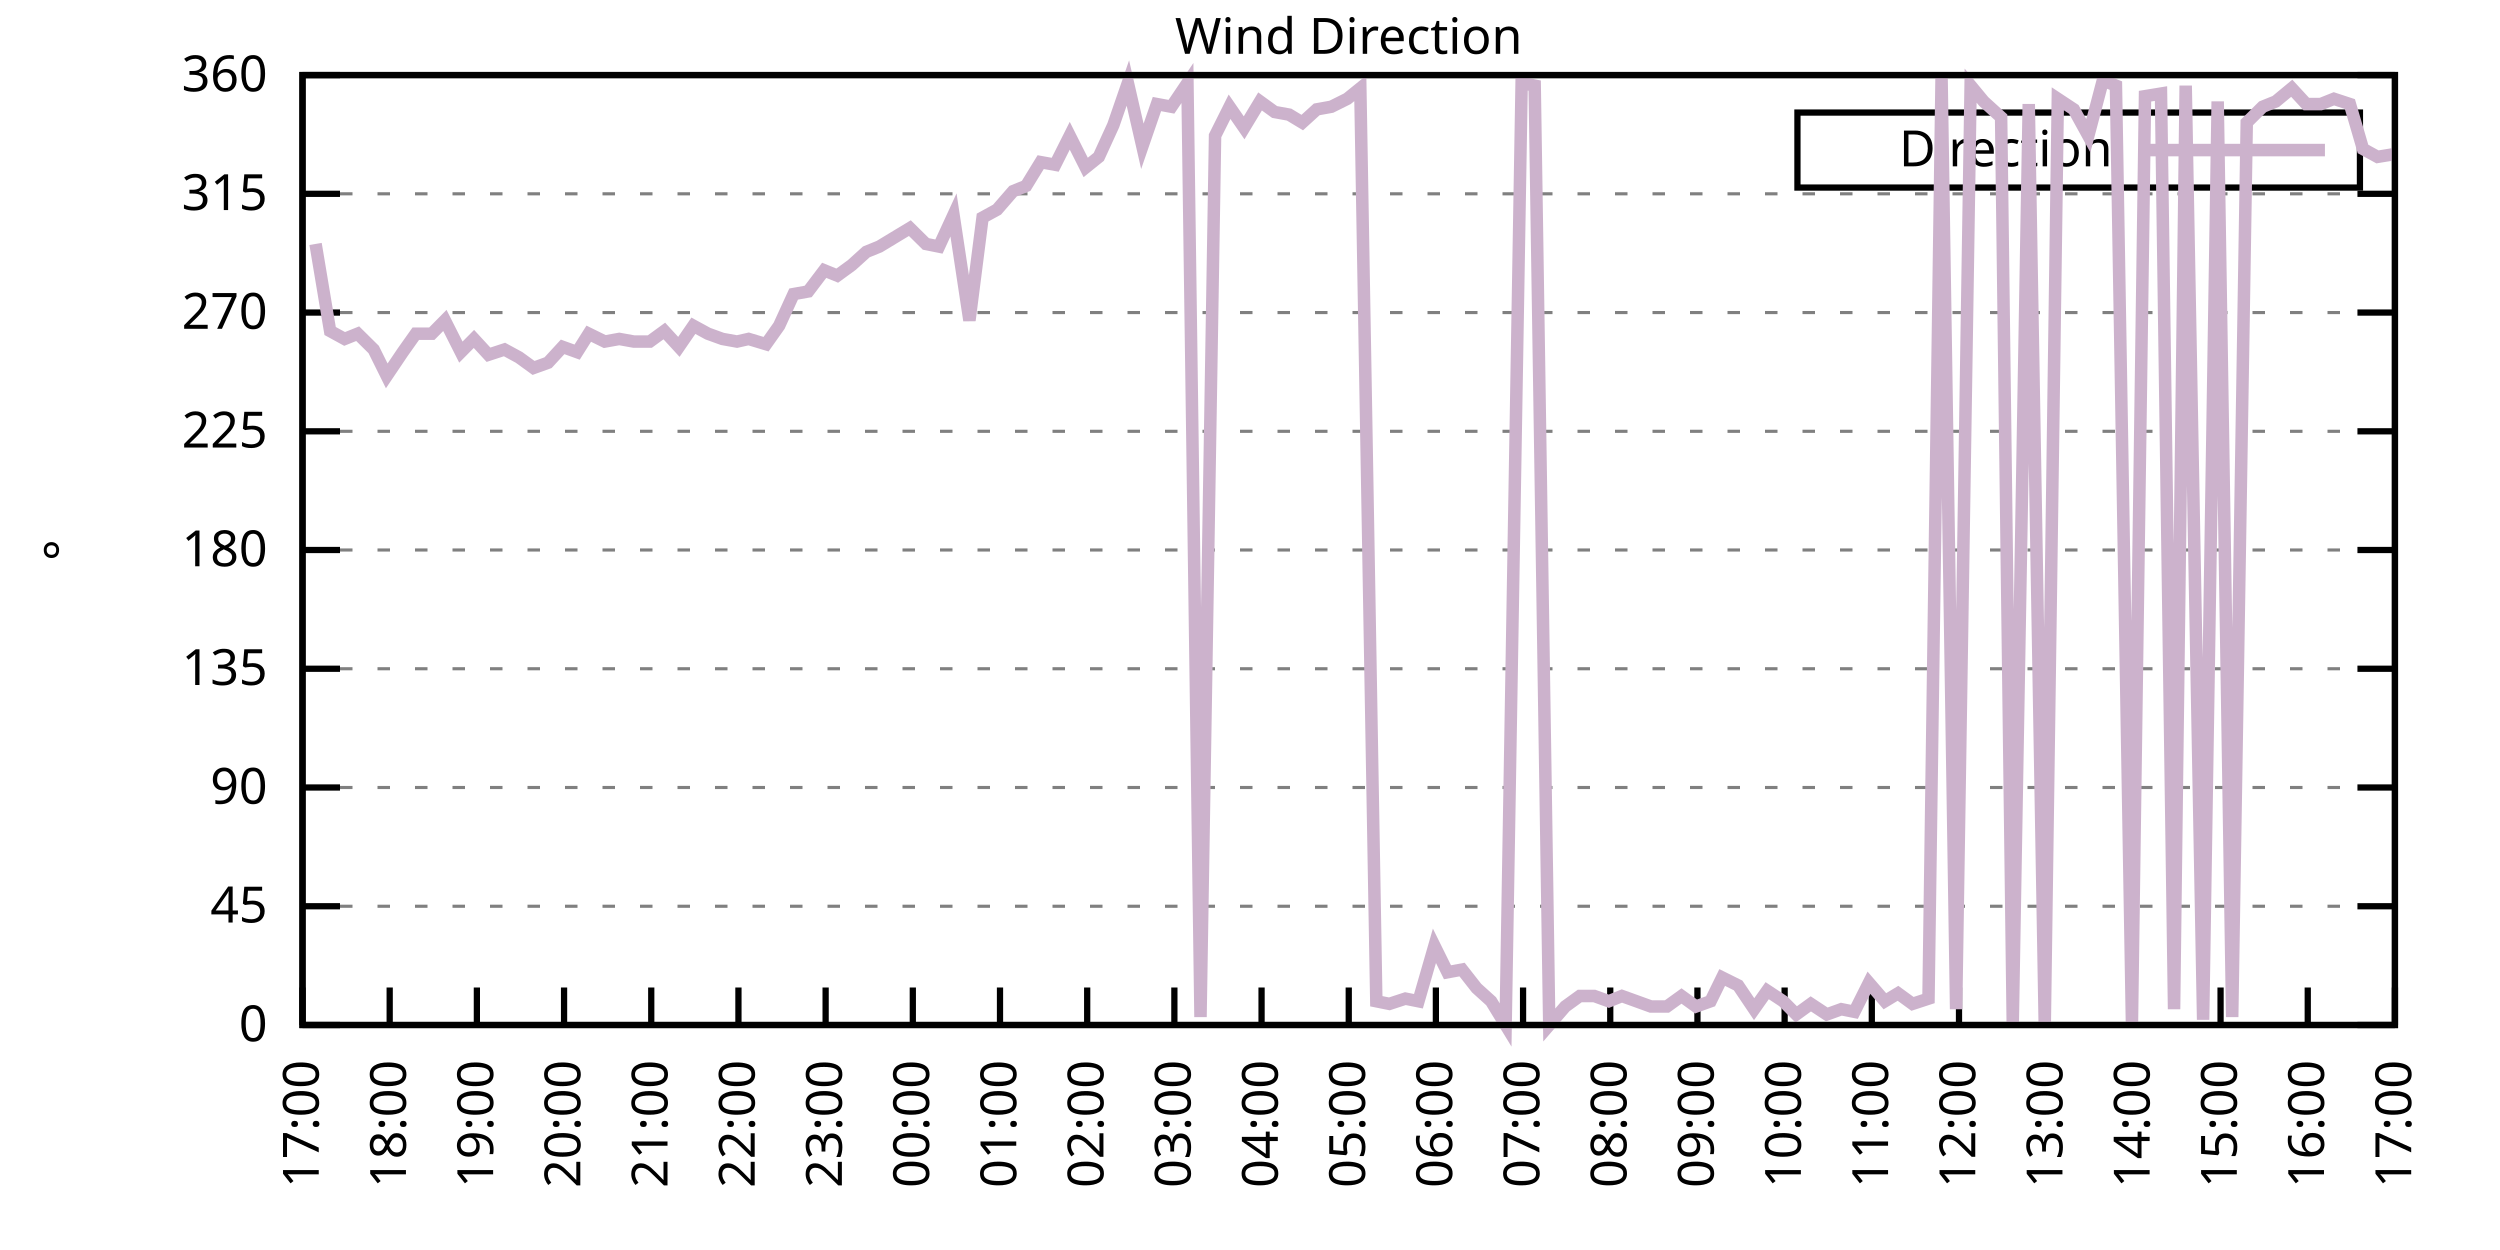
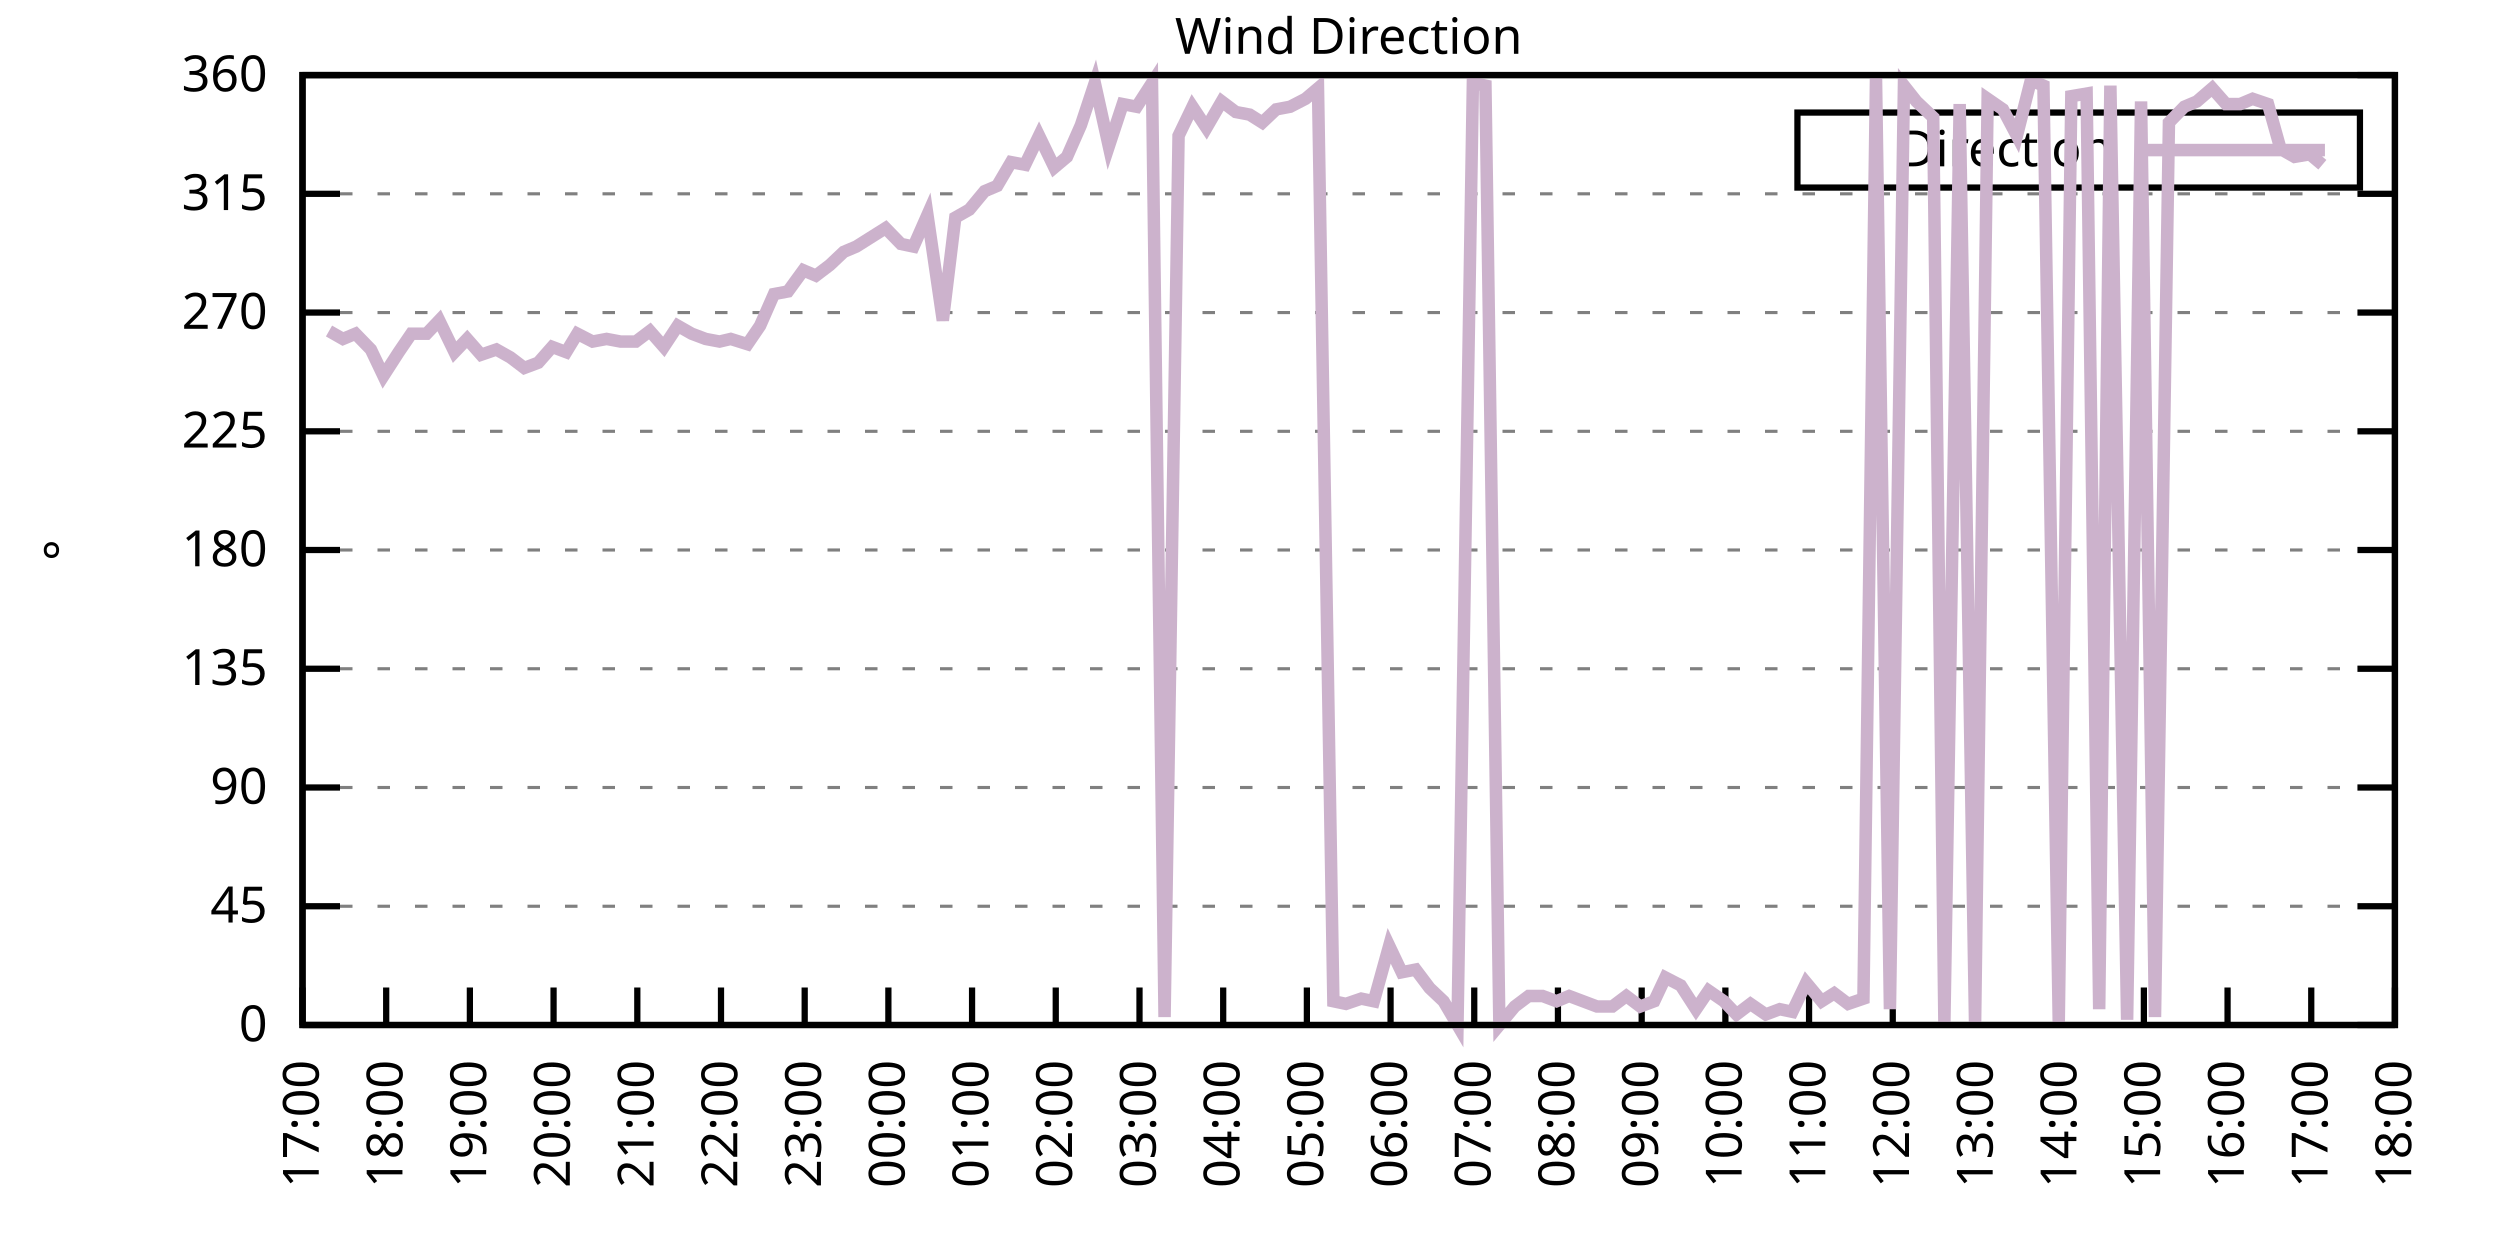
<svg xmlns="http://www.w3.org/2000/svg" xmlns:xlink="http://www.w3.org/1999/xlink" width="400" height="200" viewBox="0 0 400 200">
  <g id="gnuplot_canvas">
    <rect x="0" y="0" width="400" height="200" fill="none" />
    <defs>
      <circle id="gpDot" r="0.5" stroke-width="0.5" stroke="currentColor" />
      <path id="gpPt0" stroke-width="0.333" stroke="currentColor" d="M-1,0 h2 M0,-1 v2" />
      <path id="gpPt1" stroke-width="0.333" stroke="currentColor" d="M-1,-1 L1,1 M1,-1 L-1,1" />
      <path id="gpPt2" stroke-width="0.333" stroke="currentColor" d="M-1,0 L1,0 M0,-1 L0,1 M-1,-1 L1,1 M-1,1 L1,-1" />
      <rect id="gpPt3" stroke-width="0.333" stroke="currentColor" x="-1" y="-1" width="2" height="2" />
      <rect id="gpPt4" stroke-width="0.333" stroke="currentColor" fill="currentColor" x="-1" y="-1" width="2" height="2" />
      <circle id="gpPt5" stroke-width="0.333" stroke="currentColor" cx="0" cy="0" r="1" />
      <use xlink:href="#gpPt5" id="gpPt6" fill="currentColor" stroke="none" />
      <path id="gpPt7" stroke-width="0.333" stroke="currentColor" d="M0,-1.33 L-1.33,0.67 L1.33,0.67 z" />
      <use xlink:href="#gpPt7" id="gpPt8" fill="currentColor" stroke="none" />
      <use xlink:href="#gpPt7" id="gpPt9" stroke="currentColor" transform="rotate(180)" />
      <use xlink:href="#gpPt9" id="gpPt10" fill="currentColor" stroke="none" />
      <use xlink:href="#gpPt3" id="gpPt11" stroke="currentColor" transform="rotate(45)" />
      <use xlink:href="#gpPt11" id="gpPt12" fill="currentColor" stroke="none" />
      <path id="gpPt13" stroke-width="0.333" stroke="currentColor" d="M0,1.330 L1.265,0.411 L0.782,-1.067 L-0.782,-1.076 L-1.265,0.411 z" />
      <use xlink:href="#gpPt13" id="gpPt14" fill="currentColor" stroke="none" />
      <filter id="textbox" filterUnits="objectBoundingBox" x="0" y="0" height="1" width="1">
        <feFlood flood-color="white" flood-opacity="1" result="bgnd" />
        <feComposite in="SourceGraphic" in2="bgnd" operator="atop" />
      </filter>
      <filter id="greybox" filterUnits="objectBoundingBox" x="0" y="0" height="1" width="1">
        <feFlood flood-color="lightgrey" flood-opacity="1" result="grey" />
        <feComposite in="SourceGraphic" in2="grey" operator="atop" />
      </filter>
    </defs>
    <g fill="none" color="white" stroke="currentColor" stroke-width="1.00" stroke-linecap="butt" stroke-linejoin="miter">
</g>
    <g fill="none" color="black" stroke="currentColor" stroke-width="1.00" stroke-linecap="butt" stroke-linejoin="miter">
      <g stroke="none" shape-rendering="crispEdges">
        <polygon fill="rgb(255, 255, 255)" points="48.40,164.00 383.18,164.00 383.18,12.02 48.40,12.02 " />
      </g>
    </g>
    <g fill="none" color="black" stroke="currentColor" stroke-width="1.00" stroke-linecap="butt" stroke-linejoin="miter">
</g>
    <g fill="none" color="black" stroke="black" stroke-width="0.50" stroke-linecap="butt" stroke-linejoin="miter">
</g>
    <g fill="none" color="gray" stroke="currentColor" stroke-width="0.50" stroke-linecap="butt" stroke-linejoin="miter">
      <path stroke="gray" stroke-dasharray="2,4" class="gridline" d="M48.40,164.00 L383.19,164.00  " />
    </g>
    <g fill="none" color="gray" stroke="gray" stroke-width="1.00" stroke-linecap="butt" stroke-linejoin="miter">
</g>
    <g fill="none" color="black" stroke="currentColor" stroke-width="1.00" stroke-linecap="butt" stroke-linejoin="miter">
      <path stroke="black" d="M48.40,164.00 L54.40,164.00 M383.19,164.00 L377.19,164.00  " />
      <g transform="translate(42.80,166.60)" stroke="none" fill="black" font-family="Sans" font-size="8.00" text-anchor="end">
        <text>
          <tspan font-family="Sans"> 0</tspan>
        </text>
      </g>
    </g>
    <g fill="none" color="black" stroke="currentColor" stroke-width="1.00" stroke-linecap="butt" stroke-linejoin="miter">
</g>
    <g fill="none" color="black" stroke="black" stroke-width="0.50" stroke-linecap="butt" stroke-linejoin="miter">
</g>
    <g fill="none" color="gray" stroke="currentColor" stroke-width="0.50" stroke-linecap="butt" stroke-linejoin="miter">
      <path stroke="gray" stroke-dasharray="2,4" class="gridline" d="M48.40,145.00 L383.19,145.00  " />
    </g>
    <g fill="none" color="gray" stroke="gray" stroke-width="1.00" stroke-linecap="butt" stroke-linejoin="miter">
</g>
    <g fill="none" color="black" stroke="currentColor" stroke-width="1.00" stroke-linecap="butt" stroke-linejoin="miter">
      <path stroke="black" d="M48.40,145.00 L54.40,145.00 M383.19,145.00 L377.19,145.00  " />
      <g transform="translate(42.80,147.60)" stroke="none" fill="black" font-family="Sans" font-size="8.00" text-anchor="end">
        <text>
          <tspan font-family="Sans"> 45</tspan>
        </text>
      </g>
    </g>
    <g fill="none" color="black" stroke="currentColor" stroke-width="1.00" stroke-linecap="butt" stroke-linejoin="miter">
</g>
    <g fill="none" color="black" stroke="black" stroke-width="0.50" stroke-linecap="butt" stroke-linejoin="miter">
</g>
    <g fill="none" color="gray" stroke="currentColor" stroke-width="0.50" stroke-linecap="butt" stroke-linejoin="miter">
      <path stroke="gray" stroke-dasharray="2,4" class="gridline" d="M48.40,126.00 L383.19,126.00  " />
    </g>
    <g fill="none" color="gray" stroke="gray" stroke-width="1.00" stroke-linecap="butt" stroke-linejoin="miter">
</g>
    <g fill="none" color="black" stroke="currentColor" stroke-width="1.00" stroke-linecap="butt" stroke-linejoin="miter">
      <path stroke="black" d="M48.40,126.00 L54.40,126.00 M383.19,126.00 L377.19,126.00  " />
      <g transform="translate(42.80,128.60)" stroke="none" fill="black" font-family="Sans" font-size="8.00" text-anchor="end">
        <text>
          <tspan font-family="Sans"> 90</tspan>
        </text>
      </g>
    </g>
    <g fill="none" color="black" stroke="currentColor" stroke-width="1.00" stroke-linecap="butt" stroke-linejoin="miter">
</g>
    <g fill="none" color="black" stroke="black" stroke-width="0.50" stroke-linecap="butt" stroke-linejoin="miter">
</g>
    <g fill="none" color="gray" stroke="currentColor" stroke-width="0.50" stroke-linecap="butt" stroke-linejoin="miter">
      <path stroke="gray" stroke-dasharray="2,4" class="gridline" d="M48.40,107.00 L383.19,107.00  " />
    </g>
    <g fill="none" color="gray" stroke="gray" stroke-width="1.00" stroke-linecap="butt" stroke-linejoin="miter">
</g>
    <g fill="none" color="black" stroke="currentColor" stroke-width="1.00" stroke-linecap="butt" stroke-linejoin="miter">
      <path stroke="black" d="M48.40,107.00 L54.40,107.00 M383.19,107.00 L377.19,107.00  " />
      <g transform="translate(42.80,109.60)" stroke="none" fill="black" font-family="Sans" font-size="8.00" text-anchor="end">
        <text>
          <tspan font-family="Sans"> 135</tspan>
        </text>
      </g>
    </g>
    <g fill="none" color="black" stroke="currentColor" stroke-width="1.00" stroke-linecap="butt" stroke-linejoin="miter">
</g>
    <g fill="none" color="black" stroke="black" stroke-width="0.50" stroke-linecap="butt" stroke-linejoin="miter">
</g>
    <g fill="none" color="gray" stroke="currentColor" stroke-width="0.50" stroke-linecap="butt" stroke-linejoin="miter">
      <path stroke="gray" stroke-dasharray="2,4" class="gridline" d="M48.40,88.00 L383.19,88.00  " />
    </g>
    <g fill="none" color="gray" stroke="gray" stroke-width="1.00" stroke-linecap="butt" stroke-linejoin="miter">
</g>
    <g fill="none" color="black" stroke="currentColor" stroke-width="1.00" stroke-linecap="butt" stroke-linejoin="miter">
      <path stroke="black" d="M48.40,88.00 L54.40,88.00 M383.19,88.00 L377.19,88.00  " />
      <g transform="translate(42.80,90.60)" stroke="none" fill="black" font-family="Sans" font-size="8.00" text-anchor="end">
        <text>
          <tspan font-family="Sans"> 180</tspan>
        </text>
      </g>
    </g>
    <g fill="none" color="black" stroke="currentColor" stroke-width="1.00" stroke-linecap="butt" stroke-linejoin="miter">
</g>
    <g fill="none" color="black" stroke="black" stroke-width="0.50" stroke-linecap="butt" stroke-linejoin="miter">
</g>
    <g fill="none" color="gray" stroke="currentColor" stroke-width="0.50" stroke-linecap="butt" stroke-linejoin="miter">
      <path stroke="gray" stroke-dasharray="2,4" class="gridline" d="M48.40,69.01 L383.19,69.01  " />
    </g>
    <g fill="none" color="gray" stroke="gray" stroke-width="1.00" stroke-linecap="butt" stroke-linejoin="miter">
</g>
    <g fill="none" color="black" stroke="currentColor" stroke-width="1.00" stroke-linecap="butt" stroke-linejoin="miter">
      <path stroke="black" d="M48.40,69.01 L54.40,69.01 M383.19,69.01 L377.19,69.01  " />
      <g transform="translate(42.80,71.61)" stroke="none" fill="black" font-family="Sans" font-size="8.00" text-anchor="end">
        <text>
          <tspan font-family="Sans"> 225</tspan>
        </text>
      </g>
    </g>
    <g fill="none" color="black" stroke="currentColor" stroke-width="1.00" stroke-linecap="butt" stroke-linejoin="miter">
</g>
    <g fill="none" color="black" stroke="black" stroke-width="0.50" stroke-linecap="butt" stroke-linejoin="miter">
</g>
    <g fill="none" color="gray" stroke="currentColor" stroke-width="0.50" stroke-linecap="butt" stroke-linejoin="miter">
      <path stroke="gray" stroke-dasharray="2,4" class="gridline" d="M48.40,50.01 L383.19,50.01  " />
    </g>
    <g fill="none" color="gray" stroke="gray" stroke-width="1.00" stroke-linecap="butt" stroke-linejoin="miter">
</g>
    <g fill="none" color="black" stroke="currentColor" stroke-width="1.00" stroke-linecap="butt" stroke-linejoin="miter">
      <path stroke="black" d="M48.40,50.01 L54.40,50.01 M383.19,50.01 L377.19,50.01  " />
      <g transform="translate(42.80,52.61)" stroke="none" fill="black" font-family="Sans" font-size="8.00" text-anchor="end">
        <text>
          <tspan font-family="Sans"> 270</tspan>
        </text>
      </g>
    </g>
    <g fill="none" color="black" stroke="currentColor" stroke-width="1.00" stroke-linecap="butt" stroke-linejoin="miter">
</g>
    <g fill="none" color="black" stroke="black" stroke-width="0.50" stroke-linecap="butt" stroke-linejoin="miter">
</g>
    <g fill="none" color="gray" stroke="currentColor" stroke-width="0.50" stroke-linecap="butt" stroke-linejoin="miter">
      <path stroke="gray" stroke-dasharray="2,4" class="gridline" d="M48.40,31.01 L383.19,31.01  " />
    </g>
    <g fill="none" color="gray" stroke="gray" stroke-width="1.00" stroke-linecap="butt" stroke-linejoin="miter">
</g>
    <g fill="none" color="black" stroke="currentColor" stroke-width="1.00" stroke-linecap="butt" stroke-linejoin="miter">
      <path stroke="black" d="M48.40,31.01 L54.40,31.01 M383.19,31.01 L377.19,31.01  " />
      <g transform="translate(42.80,33.61)" stroke="none" fill="black" font-family="Sans" font-size="8.00" text-anchor="end">
        <text>
          <tspan font-family="Sans"> 315</tspan>
        </text>
      </g>
    </g>
    <g fill="none" color="black" stroke="currentColor" stroke-width="1.00" stroke-linecap="butt" stroke-linejoin="miter">
</g>
    <g fill="none" color="black" stroke="black" stroke-width="0.50" stroke-linecap="butt" stroke-linejoin="miter">
</g>
    <g fill="none" color="gray" stroke="currentColor" stroke-width="0.50" stroke-linecap="butt" stroke-linejoin="miter">
      <path stroke="gray" stroke-dasharray="2,4" class="gridline" d="M48.40,12.01 L383.19,12.01  " />
    </g>
    <g fill="none" color="gray" stroke="gray" stroke-width="1.00" stroke-linecap="butt" stroke-linejoin="miter">
</g>
    <g fill="none" color="black" stroke="currentColor" stroke-width="1.00" stroke-linecap="butt" stroke-linejoin="miter">
      <path stroke="black" d="M48.40,12.01 L54.40,12.01 M383.19,12.01 L377.19,12.01  " />
      <g transform="translate(42.80,14.61)" stroke="none" fill="black" font-family="Sans" font-size="8.00" text-anchor="end">
        <text>
          <tspan font-family="Sans"> 360</tspan>
        </text>
      </g>
    </g>
    <g fill="none" color="black" stroke="currentColor" stroke-width="1.00" stroke-linecap="butt" stroke-linejoin="miter">
      <path stroke="black" d="M48.40,164.00 L48.40,158.00  " />
      <g transform="translate(51.00,169.60) rotate(270.00)" stroke="none" fill="black" font-family="Sans" font-size="8.00" text-anchor="end">
        <text>
          <tspan font-family="Sans">17:00</tspan>
        </text>
      </g>
    </g>
    <g fill="none" color="black" stroke="currentColor" stroke-width="1.00" stroke-linecap="butt" stroke-linejoin="miter">
-       <path stroke="black" d="M62.35,164.00 L62.35,158.00  " />
-       <g transform="translate(64.95,169.60) rotate(270.00)" stroke="none" fill="black" font-family="Sans" font-size="8.00" text-anchor="end">
+       <path stroke="black" d="M61.79,164.00 L61.79,158.00  " />
+       <g transform="translate(64.39,169.60) rotate(270.00)" stroke="none" fill="black" font-family="Sans" font-size="8.00" text-anchor="end">
        <text>
          <tspan font-family="Sans">18:00</tspan>
        </text>
      </g>
    </g>
    <g fill="none" color="black" stroke="currentColor" stroke-width="1.00" stroke-linecap="butt" stroke-linejoin="miter">
-       <path stroke="black" d="M76.30,164.00 L76.30,158.00  " />
-       <g transform="translate(78.90,169.60) rotate(270.00)" stroke="none" fill="black" font-family="Sans" font-size="8.00" text-anchor="end">
+       <path stroke="black" d="M75.18,164.00 L75.18,158.00  " />
+       <g transform="translate(77.78,169.60) rotate(270.00)" stroke="none" fill="black" font-family="Sans" font-size="8.00" text-anchor="end">
        <text>
          <tspan font-family="Sans">19:00</tspan>
        </text>
      </g>
    </g>
    <g fill="none" color="black" stroke="currentColor" stroke-width="1.00" stroke-linecap="butt" stroke-linejoin="miter">
-       <path stroke="black" d="M90.25,164.00 L90.25,158.00  " />
-       <g transform="translate(92.85,169.60) rotate(270.00)" stroke="none" fill="black" font-family="Sans" font-size="8.00" text-anchor="end">
+       <path stroke="black" d="M88.57,164.00 L88.57,158.00  " />
+       <g transform="translate(91.17,169.60) rotate(270.00)" stroke="none" fill="black" font-family="Sans" font-size="8.00" text-anchor="end">
        <text>
          <tspan font-family="Sans">20:00</tspan>
        </text>
      </g>
    </g>
    <g fill="none" color="black" stroke="currentColor" stroke-width="1.00" stroke-linecap="butt" stroke-linejoin="miter">
-       <path stroke="black" d="M104.20,164.00 L104.20,158.00  " />
-       <g transform="translate(106.80,169.60) rotate(270.00)" stroke="none" fill="black" font-family="Sans" font-size="8.00" text-anchor="end">
+       <path stroke="black" d="M101.97,164.00 L101.97,158.00  " />
+       <g transform="translate(104.57,169.60) rotate(270.00)" stroke="none" fill="black" font-family="Sans" font-size="8.00" text-anchor="end">
        <text>
          <tspan font-family="Sans">21:00</tspan>
        </text>
      </g>
    </g>
    <g fill="none" color="black" stroke="currentColor" stroke-width="1.00" stroke-linecap="butt" stroke-linejoin="miter">
-       <path stroke="black" d="M118.15,164.00 L118.15,158.00  " />
-       <g transform="translate(120.75,169.60) rotate(270.00)" stroke="none" fill="black" font-family="Sans" font-size="8.00" text-anchor="end">
+       <path stroke="black" d="M115.36,164.00 L115.36,158.00  " />
+       <g transform="translate(117.96,169.60) rotate(270.00)" stroke="none" fill="black" font-family="Sans" font-size="8.00" text-anchor="end">
        <text>
          <tspan font-family="Sans">22:00</tspan>
        </text>
      </g>
    </g>
    <g fill="none" color="black" stroke="currentColor" stroke-width="1.00" stroke-linecap="butt" stroke-linejoin="miter">
-       <path stroke="black" d="M132.10,164.00 L132.10,158.00  " />
-       <g transform="translate(134.70,169.60) rotate(270.00)" stroke="none" fill="black" font-family="Sans" font-size="8.00" text-anchor="end">
+       <path stroke="black" d="M128.75,164.00 L128.75,158.00  " />
+       <g transform="translate(131.35,169.60) rotate(270.00)" stroke="none" fill="black" font-family="Sans" font-size="8.00" text-anchor="end">
        <text>
          <tspan font-family="Sans">23:00</tspan>
        </text>
      </g>
    </g>
    <g fill="none" color="black" stroke="currentColor" stroke-width="1.00" stroke-linecap="butt" stroke-linejoin="miter">
-       <path stroke="black" d="M146.05,164.00 L146.05,158.00  " />
-       <g transform="translate(148.65,169.60) rotate(270.00)" stroke="none" fill="black" font-family="Sans" font-size="8.00" text-anchor="end">
+       <path stroke="black" d="M142.14,164.00 L142.14,158.00  " />
+       <g transform="translate(144.74,169.60) rotate(270.00)" stroke="none" fill="black" font-family="Sans" font-size="8.00" text-anchor="end">
        <text>
          <tspan font-family="Sans">00:00</tspan>
        </text>
      </g>
    </g>
    <g fill="none" color="black" stroke="currentColor" stroke-width="1.00" stroke-linecap="butt" stroke-linejoin="miter">
-       <path stroke="black" d="M160.00,164.00 L160.00,158.00  " />
-       <g transform="translate(162.60,169.60) rotate(270.00)" stroke="none" fill="black" font-family="Sans" font-size="8.00" text-anchor="end">
+       <path stroke="black" d="M155.53,164.00 L155.53,158.00  " />
+       <g transform="translate(158.13,169.60) rotate(270.00)" stroke="none" fill="black" font-family="Sans" font-size="8.00" text-anchor="end">
        <text>
          <tspan font-family="Sans">01:00</tspan>
        </text>
      </g>
    </g>
    <g fill="none" color="black" stroke="currentColor" stroke-width="1.00" stroke-linecap="butt" stroke-linejoin="miter">
-       <path stroke="black" d="M173.95,164.00 L173.95,158.00  " />
-       <g transform="translate(176.55,169.60) rotate(270.00)" stroke="none" fill="black" font-family="Sans" font-size="8.00" text-anchor="end">
+       <path stroke="black" d="M168.92,164.00 L168.92,158.00  " />
+       <g transform="translate(171.52,169.60) rotate(270.00)" stroke="none" fill="black" font-family="Sans" font-size="8.00" text-anchor="end">
        <text>
          <tspan font-family="Sans">02:00</tspan>
        </text>
      </g>
    </g>
    <g fill="none" color="black" stroke="currentColor" stroke-width="1.00" stroke-linecap="butt" stroke-linejoin="miter">
-       <path stroke="black" d="M187.90,164.00 L187.90,158.00  " />
-       <g transform="translate(190.50,169.60) rotate(270.00)" stroke="none" fill="black" font-family="Sans" font-size="8.00" text-anchor="end">
+       <path stroke="black" d="M182.32,164.00 L182.32,158.00  " />
+       <g transform="translate(184.92,169.60) rotate(270.00)" stroke="none" fill="black" font-family="Sans" font-size="8.00" text-anchor="end">
        <text>
          <tspan font-family="Sans">03:00</tspan>
        </text>
      </g>
    </g>
    <g fill="none" color="black" stroke="currentColor" stroke-width="1.00" stroke-linecap="butt" stroke-linejoin="miter">
-       <path stroke="black" d="M201.85,164.00 L201.85,158.00  " />
-       <g transform="translate(204.45,169.60) rotate(270.00)" stroke="none" fill="black" font-family="Sans" font-size="8.00" text-anchor="end">
+       <path stroke="black" d="M195.71,164.00 L195.71,158.00  " />
+       <g transform="translate(198.31,169.60) rotate(270.00)" stroke="none" fill="black" font-family="Sans" font-size="8.00" text-anchor="end">
        <text>
          <tspan font-family="Sans">04:00</tspan>
        </text>
      </g>
    </g>
    <g fill="none" color="black" stroke="currentColor" stroke-width="1.00" stroke-linecap="butt" stroke-linejoin="miter">
-       <path stroke="black" d="M215.80,164.00 L215.80,158.00  " />
-       <g transform="translate(218.40,169.60) rotate(270.00)" stroke="none" fill="black" font-family="Sans" font-size="8.00" text-anchor="end">
+       <path stroke="black" d="M209.10,164.00 L209.10,158.00  " />
+       <g transform="translate(211.70,169.60) rotate(270.00)" stroke="none" fill="black" font-family="Sans" font-size="8.00" text-anchor="end">
        <text>
          <tspan font-family="Sans">05:00</tspan>
        </text>
      </g>
    </g>
    <g fill="none" color="black" stroke="currentColor" stroke-width="1.00" stroke-linecap="butt" stroke-linejoin="miter">
-       <path stroke="black" d="M229.74,164.00 L229.74,158.00  " />
-       <g transform="translate(232.34,169.60) rotate(270.00)" stroke="none" fill="black" font-family="Sans" font-size="8.00" text-anchor="end">
+       <path stroke="black" d="M222.49,164.00 L222.49,158.00  " />
+       <g transform="translate(225.09,169.60) rotate(270.00)" stroke="none" fill="black" font-family="Sans" font-size="8.00" text-anchor="end">
        <text>
          <tspan font-family="Sans">06:00</tspan>
        </text>
      </g>
    </g>
    <g fill="none" color="black" stroke="currentColor" stroke-width="1.00" stroke-linecap="butt" stroke-linejoin="miter">
-       <path stroke="black" d="M243.69,164.00 L243.69,158.00  " />
-       <g transform="translate(246.29,169.60) rotate(270.00)" stroke="none" fill="black" font-family="Sans" font-size="8.00" text-anchor="end">
+       <path stroke="black" d="M235.88,164.00 L235.88,158.00  " />
+       <g transform="translate(238.48,169.60) rotate(270.00)" stroke="none" fill="black" font-family="Sans" font-size="8.00" text-anchor="end">
        <text>
          <tspan font-family="Sans">07:00</tspan>
        </text>
      </g>
    </g>
    <g fill="none" color="black" stroke="currentColor" stroke-width="1.00" stroke-linecap="butt" stroke-linejoin="miter">
-       <path stroke="black" d="M257.64,164.00 L257.64,158.00  " />
-       <g transform="translate(260.24,169.60) rotate(270.00)" stroke="none" fill="black" font-family="Sans" font-size="8.00" text-anchor="end">
+       <path stroke="black" d="M249.27,164.00 L249.27,158.00  " />
+       <g transform="translate(251.87,169.60) rotate(270.00)" stroke="none" fill="black" font-family="Sans" font-size="8.00" text-anchor="end">
        <text>
          <tspan font-family="Sans">08:00</tspan>
        </text>
      </g>
    </g>
    <g fill="none" color="black" stroke="currentColor" stroke-width="1.00" stroke-linecap="butt" stroke-linejoin="miter">
-       <path stroke="black" d="M271.59,164.00 L271.59,158.00  " />
-       <g transform="translate(274.19,169.60) rotate(270.00)" stroke="none" fill="black" font-family="Sans" font-size="8.00" text-anchor="end">
+       <path stroke="black" d="M262.67,164.00 L262.67,158.00  " />
+       <g transform="translate(265.27,169.60) rotate(270.00)" stroke="none" fill="black" font-family="Sans" font-size="8.00" text-anchor="end">
        <text>
          <tspan font-family="Sans">09:00</tspan>
        </text>
      </g>
    </g>
    <g fill="none" color="black" stroke="currentColor" stroke-width="1.00" stroke-linecap="butt" stroke-linejoin="miter">
-       <path stroke="black" d="M285.54,164.00 L285.54,158.00  " />
-       <g transform="translate(288.14,169.60) rotate(270.00)" stroke="none" fill="black" font-family="Sans" font-size="8.00" text-anchor="end">
+       <path stroke="black" d="M276.06,164.00 L276.06,158.00  " />
+       <g transform="translate(278.66,169.60) rotate(270.00)" stroke="none" fill="black" font-family="Sans" font-size="8.00" text-anchor="end">
        <text>
          <tspan font-family="Sans">10:00</tspan>
        </text>
      </g>
    </g>
    <g fill="none" color="black" stroke="currentColor" stroke-width="1.00" stroke-linecap="butt" stroke-linejoin="miter">
-       <path stroke="black" d="M299.49,164.00 L299.49,158.00  " />
-       <g transform="translate(302.09,169.60) rotate(270.00)" stroke="none" fill="black" font-family="Sans" font-size="8.00" text-anchor="end">
+       <path stroke="black" d="M289.45,164.00 L289.45,158.00  " />
+       <g transform="translate(292.05,169.60) rotate(270.00)" stroke="none" fill="black" font-family="Sans" font-size="8.00" text-anchor="end">
        <text>
          <tspan font-family="Sans">11:00</tspan>
        </text>
      </g>
    </g>
    <g fill="none" color="black" stroke="currentColor" stroke-width="1.00" stroke-linecap="butt" stroke-linejoin="miter">
-       <path stroke="black" d="M313.44,164.00 L313.44,158.00  " />
-       <g transform="translate(316.04,169.60) rotate(270.00)" stroke="none" fill="black" font-family="Sans" font-size="8.00" text-anchor="end">
+       <path stroke="black" d="M302.84,164.00 L302.84,158.00  " />
+       <g transform="translate(305.44,169.60) rotate(270.00)" stroke="none" fill="black" font-family="Sans" font-size="8.00" text-anchor="end">
        <text>
          <tspan font-family="Sans">12:00</tspan>
        </text>
      </g>
    </g>
    <g fill="none" color="black" stroke="currentColor" stroke-width="1.00" stroke-linecap="butt" stroke-linejoin="miter">
-       <path stroke="black" d="M327.39,164.00 L327.39,158.00  " />
-       <g transform="translate(329.99,169.60) rotate(270.00)" stroke="none" fill="black" font-family="Sans" font-size="8.00" text-anchor="end">
+       <path stroke="black" d="M316.23,164.00 L316.23,158.00  " />
+       <g transform="translate(318.83,169.60) rotate(270.00)" stroke="none" fill="black" font-family="Sans" font-size="8.00" text-anchor="end">
        <text>
          <tspan font-family="Sans">13:00</tspan>
        </text>
      </g>
    </g>
    <g fill="none" color="black" stroke="currentColor" stroke-width="1.00" stroke-linecap="butt" stroke-linejoin="miter">
-       <path stroke="black" d="M341.34,164.00 L341.34,158.00  " />
-       <g transform="translate(343.94,169.60) rotate(270.00)" stroke="none" fill="black" font-family="Sans" font-size="8.00" text-anchor="end">
+       <path stroke="black" d="M329.62,164.00 L329.62,158.00  " />
+       <g transform="translate(332.22,169.60) rotate(270.00)" stroke="none" fill="black" font-family="Sans" font-size="8.00" text-anchor="end">
        <text>
          <tspan font-family="Sans">14:00</tspan>
        </text>
      </g>
    </g>
    <g fill="none" color="black" stroke="currentColor" stroke-width="1.00" stroke-linecap="butt" stroke-linejoin="miter">
-       <path stroke="black" d="M355.29,164.00 L355.29,158.00  " />
-       <g transform="translate(357.89,169.60) rotate(270.00)" stroke="none" fill="black" font-family="Sans" font-size="8.00" text-anchor="end">
+       <path stroke="black" d="M343.02,164.00 L343.02,158.00  " />
+       <g transform="translate(345.62,169.60) rotate(270.00)" stroke="none" fill="black" font-family="Sans" font-size="8.00" text-anchor="end">
        <text>
          <tspan font-family="Sans">15:00</tspan>
        </text>
      </g>
    </g>
    <g fill="none" color="black" stroke="currentColor" stroke-width="1.00" stroke-linecap="butt" stroke-linejoin="miter">
-       <path stroke="black" d="M369.24,164.00 L369.24,158.00  " />
-       <g transform="translate(371.84,169.60) rotate(270.00)" stroke="none" fill="black" font-family="Sans" font-size="8.00" text-anchor="end">
+       <path stroke="black" d="M356.41,164.00 L356.41,158.00  " />
+       <g transform="translate(359.01,169.60) rotate(270.00)" stroke="none" fill="black" font-family="Sans" font-size="8.00" text-anchor="end">
        <text>
          <tspan font-family="Sans">16:00</tspan>
+         </text>
+       </g>
+     </g>
+     <g fill="none" color="black" stroke="currentColor" stroke-width="1.00" stroke-linecap="butt" stroke-linejoin="miter">
+       <path stroke="black" d="M369.80,164.00 L369.80,158.00  " />
+       <g transform="translate(372.40,169.60) rotate(270.00)" stroke="none" fill="black" font-family="Sans" font-size="8.00" text-anchor="end">
+         <text>
+           <tspan font-family="Sans">17:00</tspan>
        </text>
      </g>
    </g>
    <g fill="none" color="black" stroke="currentColor" stroke-width="1.00" stroke-linecap="butt" stroke-linejoin="miter">
      <path stroke="black" d="M383.19,164.00 L383.19,158.00  " />
      <g transform="translate(385.79,169.60) rotate(270.00)" stroke="none" fill="black" font-family="Sans" font-size="8.00" text-anchor="end">
        <text>
-           <tspan font-family="Sans">17:00</tspan>
+           <tspan font-family="Sans">18:00</tspan>
        </text>
      </g>
    </g>
    <g fill="none" color="black" stroke="currentColor" stroke-width="1.00" stroke-linecap="butt" stroke-linejoin="miter">
</g>
    <g fill="none" color="black" stroke="currentColor" stroke-width="1.00" stroke-linecap="butt" stroke-linejoin="miter">
      <path stroke="black" d="M48.40,12.01 L48.40,164.00 L383.19,164.00 L383.19,12.01 L48.40,12.01 Z  " />
    </g>
    <g fill="none" color="black" stroke="currentColor" stroke-width="1.00" stroke-linecap="butt" stroke-linejoin="miter">
</g>
    <g fill="none" color="black" stroke="currentColor" stroke-width="1.00" stroke-linecap="butt" stroke-linejoin="miter">
      <path stroke="black" d="M287.59,30.01 L287.59,18.01 L377.59,18.01 L377.59,30.01 L287.59,30.01 Z  " />
    </g>
    <g id="Wind_direction_plot_1">
      <g fill="none" color="white" stroke="black" stroke-width="2.00" stroke-linecap="butt" stroke-linejoin="miter">
</g>
      <g fill="none" color="black" stroke="currentColor" stroke-width="2.00" stroke-linecap="butt" stroke-linejoin="miter">
        <g transform="translate(337.99,26.61)" stroke="none" fill="black" font-family="Sans" font-size="8.00" text-anchor="end">
          <text>
            <tspan font-family="Sans">Direction</tspan>
          </text>
        </g>
      </g>
      <g fill="none" color="black" stroke="currentColor" stroke-width="2.00" stroke-linecap="butt" stroke-linejoin="miter">
-         <path stroke="rgb(204, 178, 204)" d="M343.59,24.01 L371.99,24.01 M50.49,39.03 L52.82,52.96 L55.14,54.23 L57.23,53.39 L59.79,55.92 L61.88,60.14   L64.44,56.34 L66.53,53.39 L69.09,53.39 L71.18,51.27 L73.74,56.34 L75.83,54.23 L78.16,56.76 L80.72,55.92   L83.04,57.18 L85.37,58.87 L87.69,58.03 L90.02,55.50 L92.34,56.34 L94.20,53.39 L96.76,54.65 L99.08,54.23   L101.41,54.65 L103.97,54.65 L106.29,52.96 L108.62,55.50 L110.94,52.12 L113.27,53.39 L115.59,54.23 L117.92,54.65   L119.78,54.23 L122.57,55.07 L124.66,52.12 L126.98,47.05 L129.31,46.63 L131.87,43.25 L133.96,44.10 L136.28,42.41   L138.61,40.30 L140.70,39.45 L143.49,37.76 L145.58,36.50 L148.14,39.03 L150.23,39.45 L152.56,34.39 L155.11,51.27   L157.21,34.81 L159.53,33.54 L162.09,30.59 L164.18,29.74 L166.51,25.94 L168.83,26.36 L171.16,21.72 L173.71,26.79   L175.81,25.10 L178.13,20.03 L180.46,13.28 L182.78,23.41 L185.11,16.65 L187.43,17.08 L189.99,13.28 L192.08,162.73   L194.41,21.72 L196.73,17.08 L199.06,20.45 L201.61,16.23 L203.94,17.92 L206.26,18.34 L208.36,19.61 L210.68,17.50   L213.01,17.08 L215.56,15.81 L217.65,14.12 L220.21,160.20 L222.30,160.62 L224.86,159.78 L226.95,160.20 L229.51,151.33   L231.60,155.56 L233.93,155.13 L236.25,158.09 L238.58,160.20 L240.90,164.00 L243.46,13.28 L245.55,13.70 L247.88,164.00   L250.44,161.04 L252.76,159.36 L255.09,159.36 L257.41,160.20 L259.50,159.36 L261.83,160.20 L264.15,161.04 L266.71,161.04   L269.04,159.36 L271.36,161.04 L273.69,160.20 L275.55,156.40 L278.10,157.67 L280.66,161.47 L282.75,158.51 L285.31,160.20   L287.40,162.31 L289.73,160.62 L292.29,162.31 L294.61,161.47 L296.70,161.89 L299.03,157.24 L301.58,160.20 L303.68,158.93   L306.00,160.62 L308.56,159.78 L310.65,12.43 L312.98,161.47 L315.30,13.70 L317.39,16.23 L320.18,18.77 L322.04,163.58   L324.60,16.65 L327.16,164.00 L329.25,15.81 L331.81,17.50 L334.13,21.72 L336.46,12.85 L338.55,13.70 L341.11,163.58   L343.20,15.39 L345.76,14.97 L347.85,161.47 L349.71,13.70 L352.50,163.16 L354.83,16.23 L357.15,162.73 L359.48,19.61   L362.03,17.08 L364.13,16.23 L366.68,14.12 L369.01,16.65 L371.33,16.65 L373.43,15.81 L375.98,16.65 L378.08,23.83   L380.40,25.10 L382.96,24.68  " />
+         <path stroke="rgb(204, 178, 204)" d="M343.59,24.01 L371.99,24.01 M52.64,52.96 L54.87,54.23 L56.88,53.39 L59.34,55.92 L61.35,60.14 L63.80,56.34   L65.81,53.39 L68.26,53.39 L70.27,51.27 L72.73,56.34 L74.74,54.23 L76.97,56.76 L79.42,55.92 L81.66,57.18   L83.89,58.87 L86.12,58.03 L88.35,55.50 L90.58,56.34 L92.37,53.39 L94.82,54.65 L97.06,54.23 L99.29,54.65   L101.74,54.65 L103.98,52.96 L106.21,55.50 L108.44,52.12 L110.67,53.39 L112.90,54.23 L115.13,54.65 L116.92,54.23   L119.60,55.07 L121.61,52.12 L123.84,47.05 L126.07,46.63 L128.53,43.25 L130.54,44.10 L132.77,42.41 L135.00,40.30   L137.01,39.45 L139.69,37.76 L141.69,36.50 L144.15,39.03 L146.16,39.45 L148.39,34.39 L150.85,51.27 L152.85,34.81   L155.09,33.54 L157.54,30.59 L159.55,29.74 L161.78,25.94 L164.01,26.36 L166.25,21.72 L168.70,26.79 L170.71,25.10   L172.94,20.03 L175.17,13.28 L177.41,23.41 L179.64,16.65 L181.87,17.08 L184.32,13.28 L186.33,162.73 L188.57,21.72   L190.80,17.08 L193.03,20.45 L195.48,16.23 L197.72,17.92 L199.95,18.34 L201.96,19.61 L204.19,17.50 L206.42,17.08   L208.88,15.81 L210.88,14.12 L213.34,160.20 L215.35,160.62 L217.80,159.78 L219.81,160.20 L222.27,151.33 L224.28,155.56   L226.51,155.13 L228.74,158.09 L230.97,160.20 L233.20,164.00 L235.66,13.28 L237.67,13.70 L239.90,164.00 L242.36,161.04   L244.59,159.36 L246.82,159.36 L249.05,160.20 L251.06,159.36 L253.29,160.20 L255.52,161.04 L257.98,161.04 L260.21,159.36   L262.44,161.04 L264.67,160.20 L266.46,156.40 L268.92,157.67 L271.37,161.47 L273.38,158.51 L275.83,160.20 L277.84,162.31   L280.07,160.62 L282.53,162.31 L284.76,161.47 L286.77,161.89 L289.00,157.24 L291.46,160.20 L293.47,158.93 L295.70,160.62   L298.15,159.78 L300.16,12.43 L302.39,161.47 L304.63,13.70 L306.63,16.23 L309.31,18.77 L311.10,163.58 L313.55,16.65   L316.01,164.00 L318.02,15.81 L320.47,17.50 L322.70,21.72 L324.94,12.85 L326.95,13.70 L329.40,163.58 L331.41,15.39   L333.86,14.97 L335.87,161.47 L337.66,13.70 L340.34,163.16 L342.57,16.23 L344.80,162.73 L347.03,19.61 L349.49,17.08   L351.50,16.23 L353.95,14.12 L356.18,16.65 L358.42,16.65 L360.42,15.81 L362.88,16.65 L364.89,23.83 L367.12,25.10   L369.58,24.68 L371.58,26.36  " />
      </g>
    </g>
    <g fill="none" color="black" stroke="currentColor" stroke-width="2.00" stroke-linecap="butt" stroke-linejoin="miter">
</g>
    <g fill="none" color="black" stroke="black" stroke-width="1.00" stroke-linecap="butt" stroke-linejoin="miter">
</g>
    <g fill="none" color="black" stroke="currentColor" stroke-width="1.00" stroke-linecap="butt" stroke-linejoin="miter">
      <path stroke="black" d="M48.40,12.01 L48.40,164.00 L383.19,164.00 L383.19,12.01 L48.40,12.01 Z  " />
      <g transform="translate(12.80,88.01) rotate(270.00)" stroke="none" fill="black" font-family="Sans" font-size="8.00" text-anchor="middle">
        <text>
          <tspan font-family="Sans">°</tspan>
        </text>
      </g>
    </g>
    <g fill="none" color="black" stroke="currentColor" stroke-width="1.00" stroke-linecap="butt" stroke-linejoin="miter">
</g>
    <g fill="none" color="black" stroke="currentColor" stroke-width="1.00" stroke-linecap="butt" stroke-linejoin="miter">
      <g transform="translate(215.79,8.61)" stroke="none" fill="black" font-family="Sans" font-size="8.00" text-anchor="middle">
        <text>
          <tspan font-family="Sans">Wind Direction</tspan>
        </text>
      </g>
    </g>
    <g fill="none" color="black" stroke="currentColor" stroke-width="1.00" stroke-linecap="butt" stroke-linejoin="miter">
</g>
  </g>
</svg>
